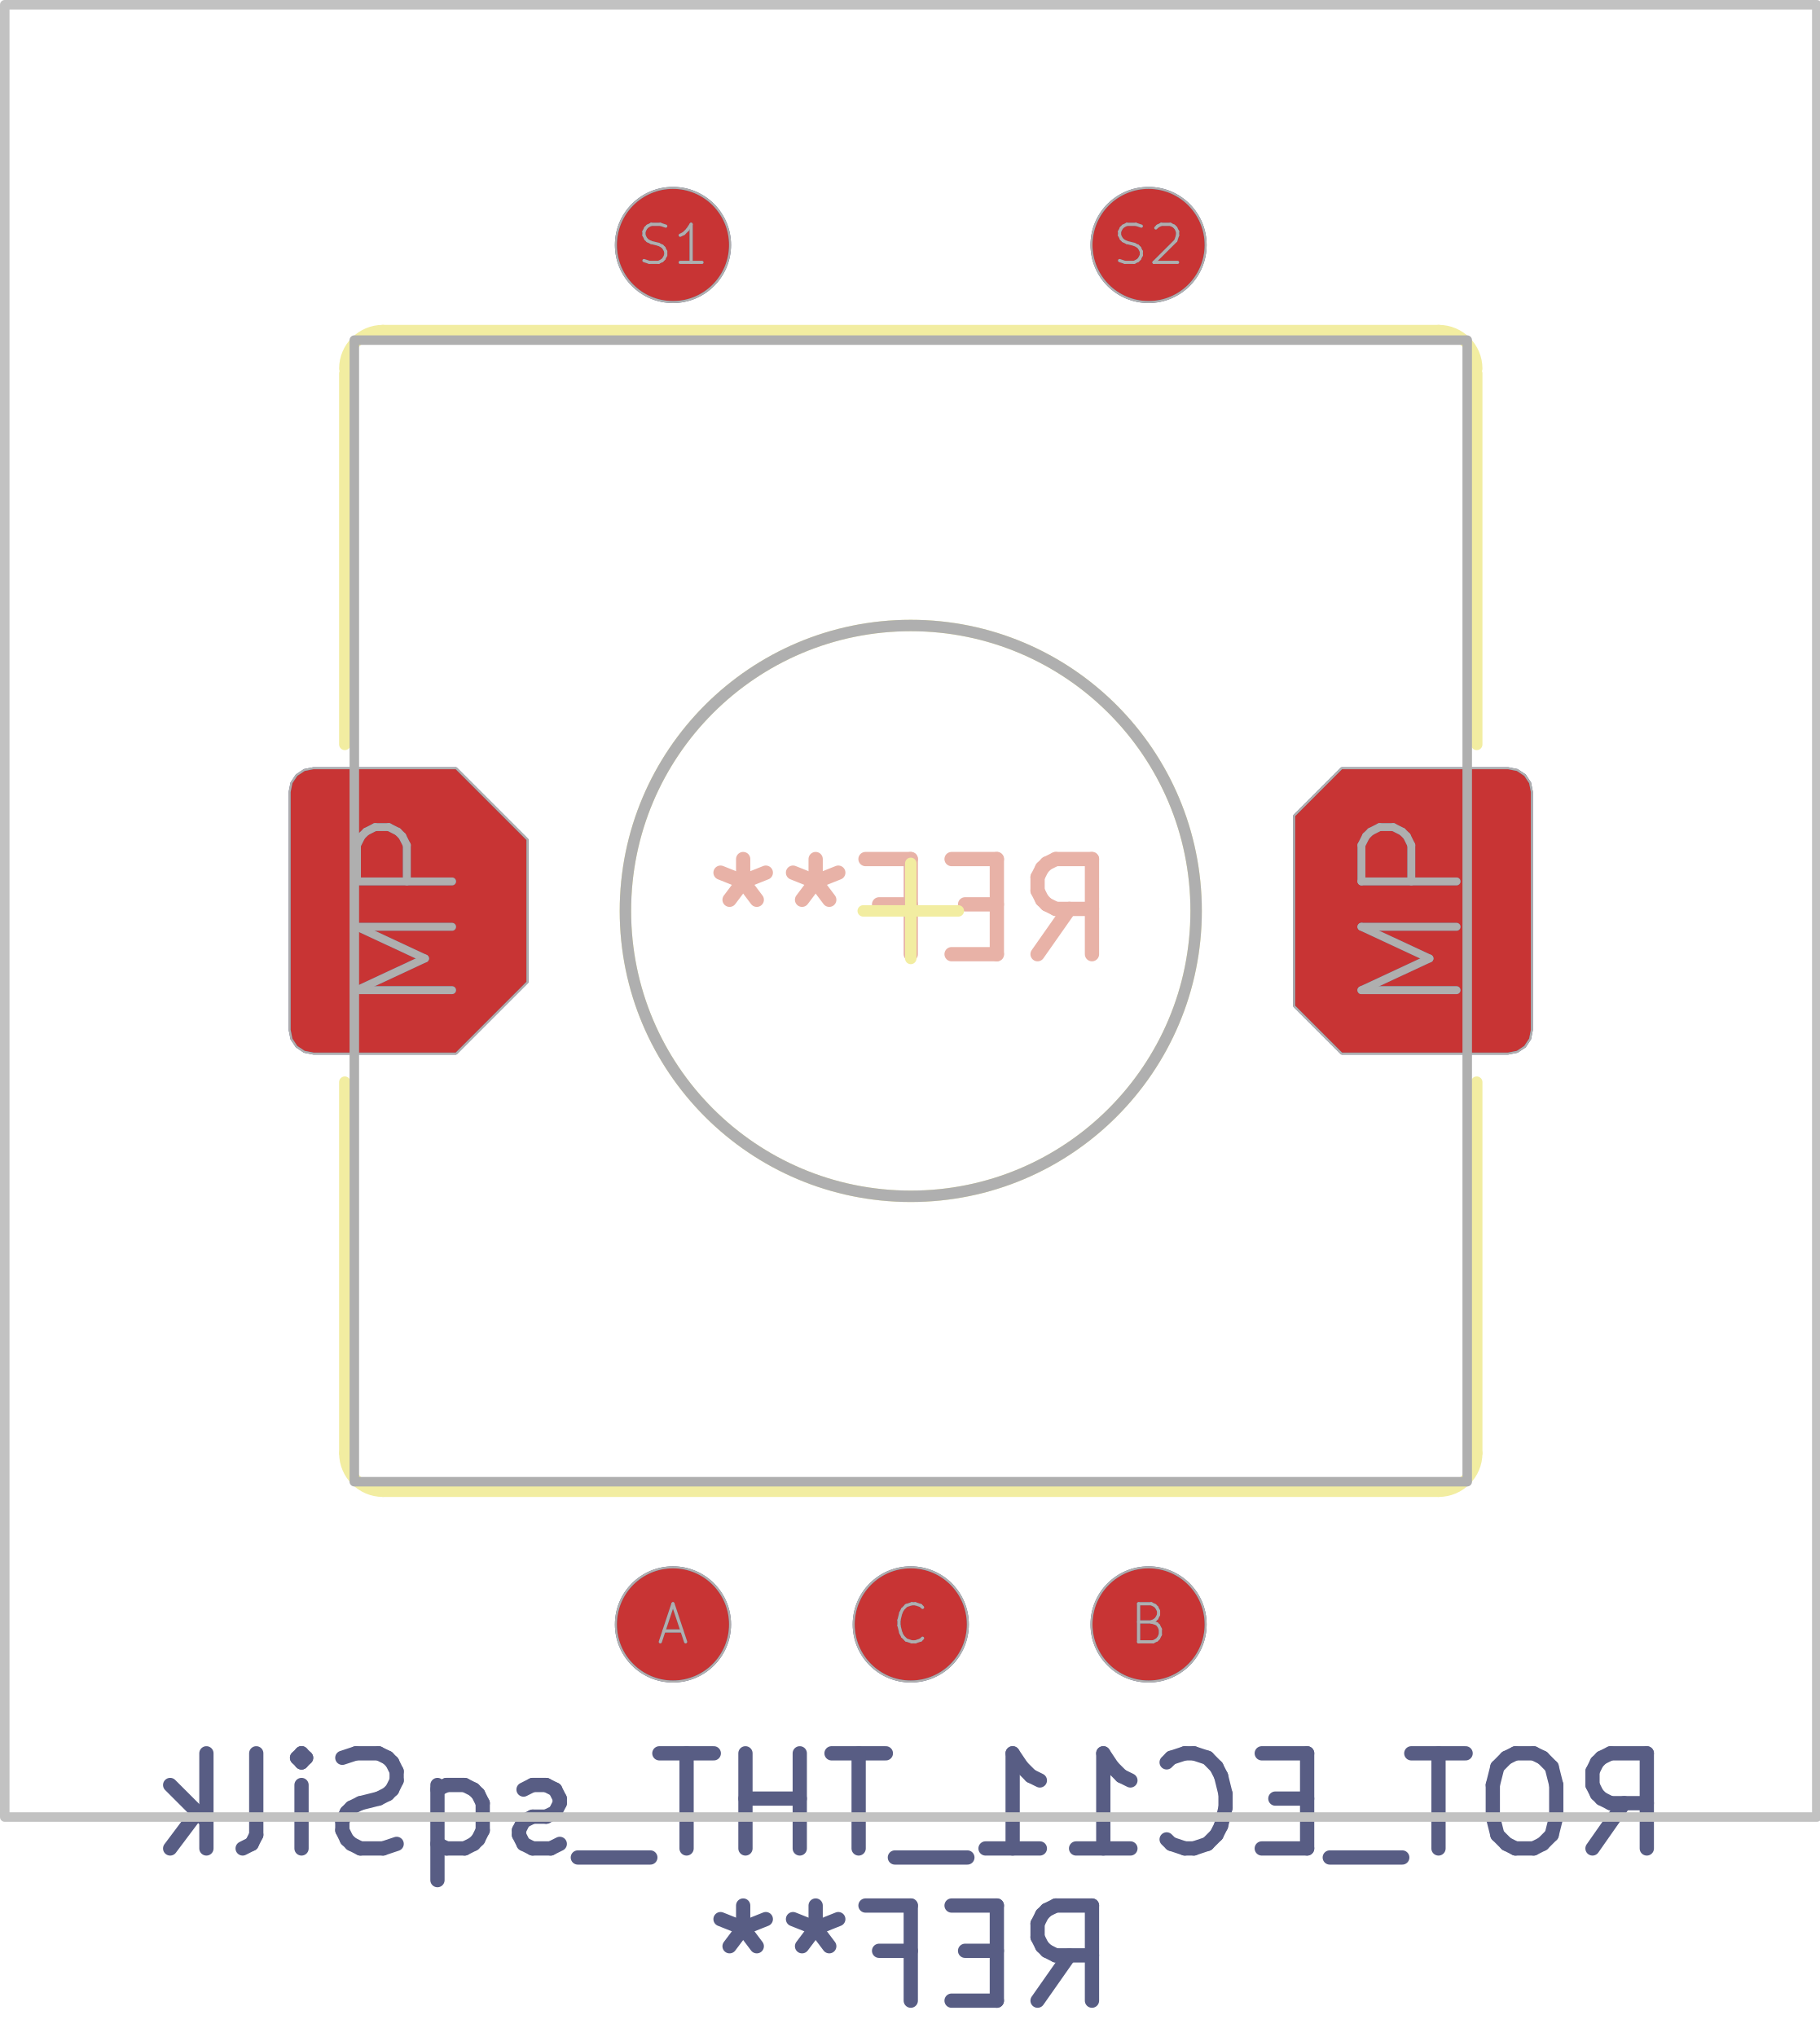
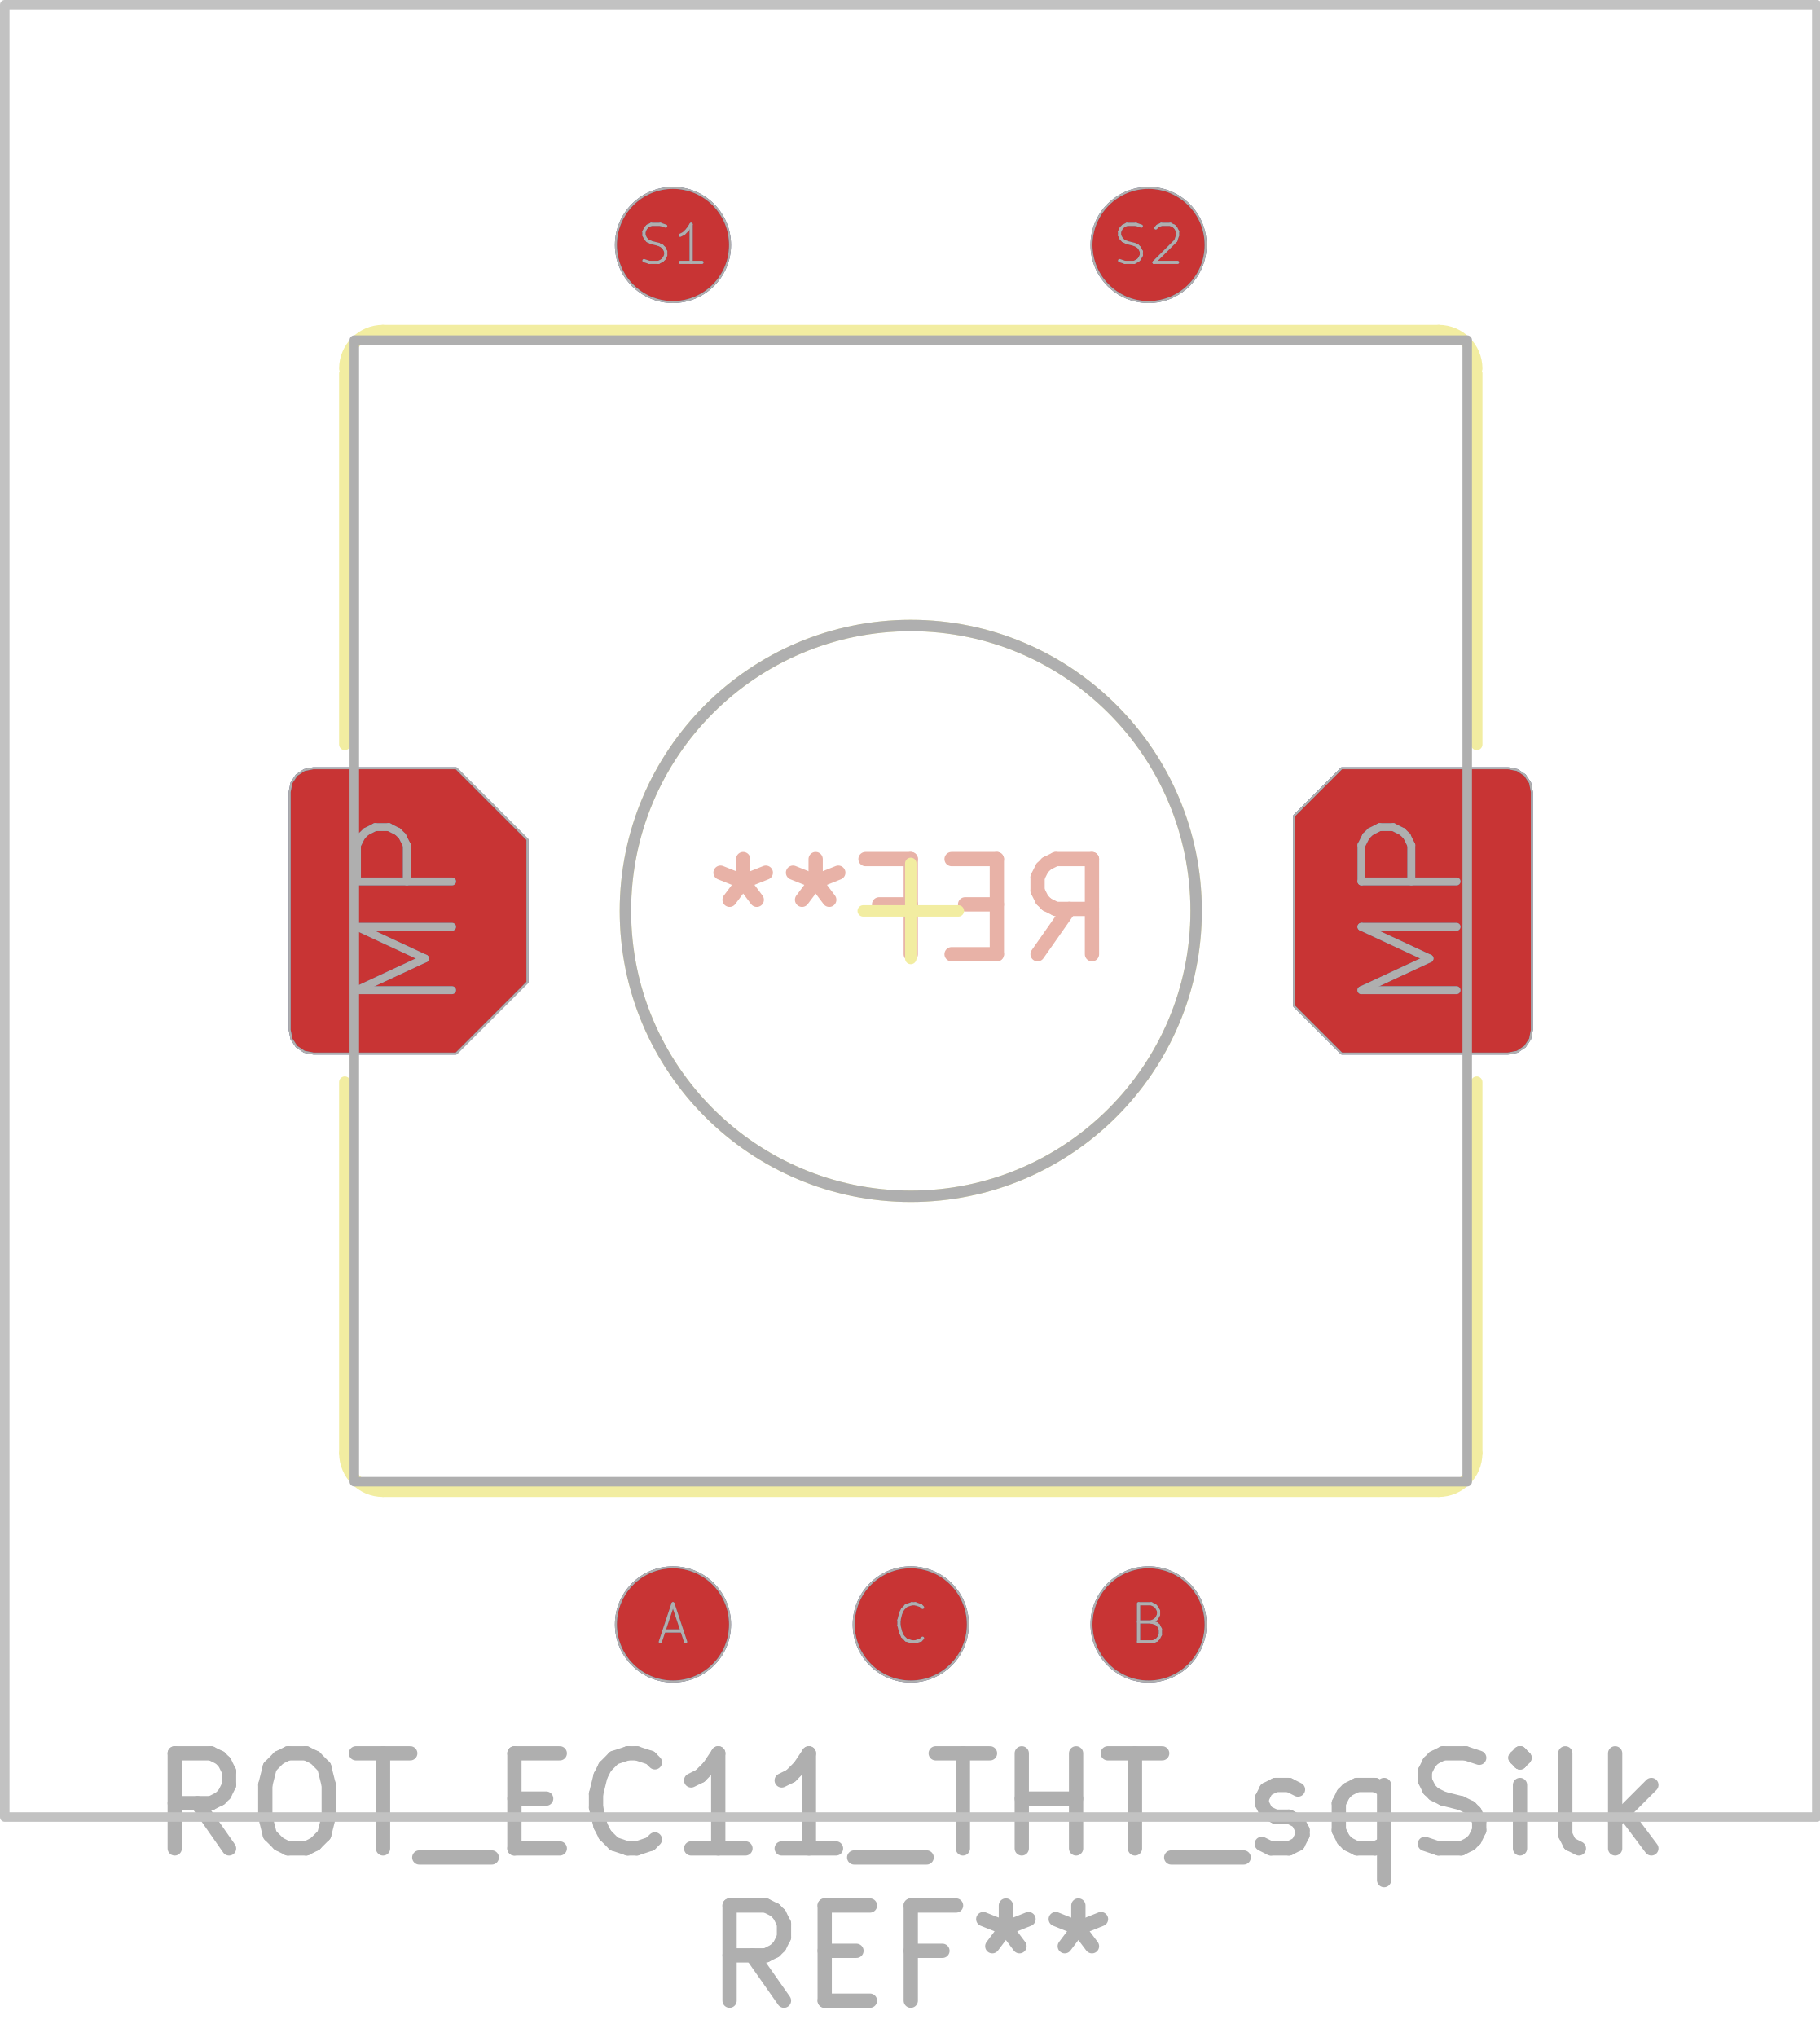
<svg xmlns="http://www.w3.org/2000/svg" version="1.1" width="19.126mm" height="21.412mm" viewBox="0 0 19.126 21.412">
  <g style="fill:#000000; fill-opacity:1;stroke:#000000; stroke-opacity:1; stroke-linecap:round; stroke-linejoin:round;" transform="translate(0 0) scale(1 1)">
</g>
  <g style="fill:none;  stroke:#E8B2A7; stroke-width:0.15; stroke-opacity:1;  stroke-linecap:round; stroke-linejoin:round;">
    <text x="9.575" y="10.075" transform="scale(-1 1) translate(-19.15 0)" textLength="4.536" font-size="1.333" lengthAdjust="spacingAndGlyphs" text-anchor="middle" opacity="0" stroke-opacity="0">REF**</text>
    <g class="stroked-text">
      <path d="M10.908 10.03 L11.242 9.554 " />
      <path d="M11.48 10.03 L11.48 9.03 " />
      <path d="M11.48 9.03 L11.099 9.03 " />
      <path d="M11.099 9.03 L11.004 9.077 " />
      <path d="M11.004 9.077 L10.956 9.125 " />
      <path d="M10.956 9.125 L10.908 9.22 " />
      <path d="M10.908 9.22 L10.908 9.363 " />
      <path d="M10.908 9.363 L10.956 9.458 " />
      <path d="M10.956 9.458 L11.004 9.506 " />
      <path d="M11.004 9.506 L11.099 9.554 " />
      <path d="M11.099 9.554 L11.48 9.554 " />
      <path d="M10.48 9.506 L10.146 9.506 " />
      <path d="M10.004 10.03 L10.48 10.03 " />
      <path d="M10.48 10.03 L10.48 9.03 " />
      <path d="M10.48 9.03 L10.004 9.03 " />
      <path d="M9.242 9.506 L9.575 9.506 " />
      <path d="M9.575 10.03 L9.575 9.03 " />
      <path d="M9.575 9.03 L9.099 9.03 " />
      <path d="M8.575 9.03 L8.575 9.268 " />
      <path d="M8.813 9.173 L8.575 9.268 " />
      <path d="M8.575 9.268 L8.337 9.173 " />
      <path d="M8.718 9.458 L8.575 9.268 " />
      <path d="M8.575 9.268 L8.432 9.458 " />
      <path d="M7.813 9.03 L7.813 9.268 " />
      <path d="M8.051 9.173 L7.813 9.268 " />
      <path d="M7.813 9.268 L7.575 9.173 " />
      <path d="M7.956 9.458 L7.813 9.268 " />
      <path d="M7.813 9.268 L7.67 9.458 " />
    </g>
  </g>
  <g style="fill:none;  stroke:#F2EDA1; stroke-width:0.12; stroke-opacity:1;  stroke-linecap:round; stroke-linejoin:round;">
    <path d="M3.625 7.825 L3.625 3.925 " />
    <path d="M3.625 15.275 L3.625 11.375 " />
    <path d="M4.025 3.475 L15.125 3.475 " />
    <path d="M9.575 10.075 L9.575 9.075 " />
    <path d="M10.075 9.575 L9.075 9.575 " />
    <path d="M15.125 15.675 L4.025 15.675 " />
    <path d="M15.525 7.825 L15.525 3.925 " />
    <path d="M15.525 15.275 L15.525 11.375 " />
    <path d="M4.025 3.475 A0.4 0.4 0.0 0 0 3.625 3.875" />
    <path d="M3.625 15.275 A0.4 0.4 0.0 0 0 4.025 15.675" />
    <path d="M15.525 3.875 A0.4 0.4 0.0 0 0 15.125 3.475" />
    <path d="M15.125 15.675 A0.4 0.4 0.0 0 0 15.525 15.275" />
    <circle cx="9.575" cy="9.575" r="3" />
  </g>
  <g style="fill:#4D7FC4; fill-opacity:1; stroke:none;">
    <circle cx="7.075" cy="17.075" r="0.6" />
  </g>
  <g style="fill:#4D7FC4; fill-opacity:1; stroke:none;">
    <circle cx="12.075" cy="17.075" r="0.6" />
  </g>
  <g style="fill:#4D7FC4; fill-opacity:1; stroke:none;">
    <circle cx="9.575" cy="17.075" r="0.6" />
    <path style="fill:#4D7FC4; fill-opacity:1; stroke:none;fill-rule:evenodd;" d="M 3.045,8.325 3.064,8.229 3.118,8.148 3.199,8.094 3.295,8.075 4.795,8.075 5.545,8.825 5.545,10.325 4.795,11.075 3.295,11.075 3.199,11.056 3.118,11.002 3.064,10.921 3.045,10.825 Z" />
    <path style="fill:#4D7FC4; fill-opacity:1; stroke:none;fill-rule:evenodd;" d="M 16.105,10.825 16.086,10.921 16.032,11.002 15.951,11.056 15.855,11.075 14.105,11.075 13.605,10.575 13.605,8.575 14.105,8.075 15.855,8.075 15.951,8.094 16.032,8.148 16.086,8.229 16.105,8.325 Z" />
  </g>
  <g style="fill:#4D7FC4; fill-opacity:1; stroke:none;">
    <circle cx="7.075" cy="2.575" r="0.6" />
  </g>
  <g style="fill:#4D7FC4; fill-opacity:1; stroke:none;">
    <circle cx="12.075" cy="2.575" r="0.6" />
  </g>
  <g style="fill:#C83434; fill-opacity:1; stroke:none;">
    <circle cx="7.075" cy="17.075" r="0.6" />
  </g>
  <g style="fill:#C83434; fill-opacity:1; stroke:none;">
    <circle cx="12.075" cy="17.075" r="0.6" />
  </g>
  <g style="fill:#C83434; fill-opacity:1; stroke:none;">
    <circle cx="9.575" cy="17.075" r="0.6" />
    <path style="fill:#C83434; fill-opacity:1; stroke:none;fill-rule:evenodd;" d="M 3.045,8.325 3.064,8.229 3.118,8.148 3.199,8.094 3.295,8.075 4.795,8.075 5.545,8.825 5.545,10.325 4.795,11.075 3.295,11.075 3.199,11.056 3.118,11.002 3.064,10.921 3.045,10.825 Z" />
    <path style="fill:#C83434; fill-opacity:1; stroke:none;fill-rule:evenodd;" d="M 16.105,10.825 16.086,10.921 16.032,11.002 15.951,11.056 15.855,11.075 14.105,11.075 13.605,10.575 13.605,8.575 14.105,8.075 15.855,8.075 15.951,8.094 16.032,8.148 16.086,8.229 16.105,8.325 Z" />
  </g>
  <g style="fill:#C83434; fill-opacity:1; stroke:none;">
    <circle cx="7.075" cy="2.575" r="0.6" />
  </g>
  <g style="fill:#C83434; fill-opacity:1; stroke:none;">
    <circle cx="12.075" cy="2.575" r="0.6" />
-   </g>
-   <g style="fill:none;  stroke:#585D84; stroke-width:0.15; stroke-opacity:1;  stroke-linecap:round; stroke-linejoin:round;">
-     <text x="9.575" y="19.475" transform="scale(-1 1) translate(-19.15 0)" textLength="16.202" font-size="1.333" lengthAdjust="spacingAndGlyphs" text-anchor="middle" opacity="0" stroke-opacity="0">ROT_EC11_THT_sqSilk</text>
-     <g class="stroked-text">
-       <path d="M16.742 19.43 L17.075 18.954 " />
-       <path d="M17.313 19.43 L17.313 18.43 " />
-       <path d="M17.313 18.43 L16.932 18.43 " />
-       <path d="M16.932 18.43 L16.837 18.477 " />
-       <path d="M16.837 18.477 L16.789 18.525 " />
-       <path d="M16.789 18.525 L16.742 18.62 " />
-       <path d="M16.742 18.62 L16.742 18.763 " />
-       <path d="M16.742 18.763 L16.789 18.858 " />
-       <path d="M16.789 18.858 L16.837 18.906 " />
-       <path d="M16.837 18.906 L16.932 18.954 " />
-       <path d="M16.932 18.954 L17.313 18.954 " />
-       <path d="M16.123 18.43 L15.932 18.43 " />
-       <path d="M15.932 18.43 L15.837 18.477 " />
-       <path d="M15.837 18.477 L15.742 18.573 " />
-       <path d="M15.742 18.573 L15.694 18.763 " />
-       <path d="M15.694 18.763 L15.694 19.096 " />
-       <path d="M15.694 19.096 L15.742 19.287 " />
-       <path d="M15.742 19.287 L15.837 19.382 " />
-       <path d="M15.837 19.382 L15.932 19.43 " />
-       <path d="M15.932 19.43 L16.123 19.43 " />
-       <path d="M16.123 19.43 L16.218 19.382 " />
-       <path d="M16.218 19.382 L16.313 19.287 " />
-       <path d="M16.313 19.287 L16.361 19.096 " />
-       <path d="M16.361 19.096 L16.361 18.763 " />
-       <path d="M16.361 18.763 L16.313 18.573 " />
-       <path d="M16.313 18.573 L16.218 18.477 " />
-       <path d="M16.218 18.477 L16.123 18.43 " />
-       <path d="M15.408 18.43 L14.837 18.43 " />
-       <path d="M15.123 19.43 L15.123 18.43 " />
-       <path d="M14.742 19.525 L13.98 19.525 " />
-       <path d="M13.742 18.906 L13.408 18.906 " />
-       <path d="M13.265 19.43 L13.742 19.43 " />
-       <path d="M13.742 19.43 L13.742 18.43 " />
-       <path d="M13.742 18.43 L13.265 18.43 " />
-       <path d="M12.265 19.335 L12.313 19.382 " />
-       <path d="M12.313 19.382 L12.456 19.43 " />
-       <path d="M12.456 19.43 L12.551 19.43 " />
-       <path d="M12.551 19.43 L12.694 19.382 " />
-       <path d="M12.694 19.382 L12.789 19.287 " />
-       <path d="M12.789 19.287 L12.837 19.192 " />
-       <path d="M12.837 19.192 L12.884 19.001 " />
-       <path d="M12.884 19.001 L12.884 18.858 " />
-       <path d="M12.884 18.858 L12.837 18.668 " />
-       <path d="M12.837 18.668 L12.789 18.573 " />
-       <path d="M12.789 18.573 L12.694 18.477 " />
-       <path d="M12.694 18.477 L12.551 18.43 " />
-       <path d="M12.551 18.43 L12.456 18.43 " />
-       <path d="M12.456 18.43 L12.313 18.477 " />
-       <path d="M12.313 18.477 L12.265 18.525 " />
-       <path d="M11.313 19.43 L11.884 19.43 " />
-       <path d="M11.599 19.43 L11.599 18.43 " />
-       <path d="M11.599 18.43 L11.694 18.573 " />
-       <path d="M11.694 18.573 L11.789 18.668 " />
-       <path d="M11.789 18.668 L11.884 18.715 " />
-       <path d="M10.361 19.43 L10.932 19.43 " />
-       <path d="M10.646 19.43 L10.646 18.43 " />
-       <path d="M10.646 18.43 L10.742 18.573 " />
-       <path d="M10.742 18.573 L10.837 18.668 " />
-       <path d="M10.837 18.668 L10.932 18.715 " />
-       <path d="M10.17 19.525 L9.408 19.525 " />
-       <path d="M9.313 18.43 L8.742 18.43 " />
-       <path d="M9.027 19.43 L9.027 18.43 " />
-       <path d="M8.408 19.43 L8.408 18.43 " />
-       <path d="M8.408 18.906 L7.837 18.906 " />
-       <path d="M7.837 19.43 L7.837 18.43 " />
-       <path d="M7.504 18.43 L6.932 18.43 " />
-       <path d="M7.218 19.43 L7.218 18.43 " />
-       <path d="M6.837 19.525 L6.075 19.525 " />
-       <path d="M5.885 19.382 L5.789 19.43 " />
-       <path d="M5.789 19.43 L5.599 19.43 " />
-       <path d="M5.599 19.43 L5.504 19.382 " />
-       <path d="M5.504 19.382 L5.456 19.287 " />
-       <path d="M5.456 19.287 L5.456 19.239 " />
-       <path d="M5.456 19.239 L5.504 19.144 " />
-       <path d="M5.504 19.144 L5.599 19.096 " />
-       <path d="M5.599 19.096 L5.742 19.096 " />
-       <path d="M5.742 19.096 L5.837 19.049 " />
-       <path d="M5.837 19.049 L5.885 18.954 " />
-       <path d="M5.885 18.954 L5.885 18.906 " />
-       <path d="M5.885 18.906 L5.837 18.811 " />
-       <path d="M5.837 18.811 L5.742 18.763 " />
-       <path d="M5.742 18.763 L5.599 18.763 " />
-       <path d="M5.599 18.763 L5.504 18.811 " />
-       <path d="M4.599 18.763 L4.599 19.763 " />
-       <path d="M4.599 19.382 L4.694 19.43 " />
-       <path d="M4.694 19.43 L4.885 19.43 " />
-       <path d="M4.885 19.43 L4.98 19.382 " />
-       <path d="M4.98 19.382 L5.027 19.335 " />
-       <path d="M5.027 19.335 L5.075 19.239 " />
-       <path d="M5.075 19.239 L5.075 18.954 " />
-       <path d="M5.075 18.954 L5.027 18.858 " />
-       <path d="M5.027 18.858 L4.98 18.811 " />
-       <path d="M4.98 18.811 L4.885 18.763 " />
-       <path d="M4.885 18.763 L4.694 18.763 " />
-       <path d="M4.694 18.763 L4.599 18.811 " />
-       <path d="M4.17 19.382 L4.027 19.43 " />
-       <path d="M4.027 19.43 L3.789 19.43 " />
-       <path d="M3.789 19.43 L3.694 19.382 " />
-       <path d="M3.694 19.382 L3.646 19.335 " />
-       <path d="M3.646 19.335 L3.599 19.239 " />
-       <path d="M3.599 19.239 L3.599 19.144 " />
-       <path d="M3.599 19.144 L3.646 19.049 " />
-       <path d="M3.646 19.049 L3.694 19.001 " />
-       <path d="M3.694 19.001 L3.789 18.954 " />
-       <path d="M3.789 18.954 L3.98 18.906 " />
-       <path d="M3.98 18.906 L4.075 18.858 " />
-       <path d="M4.075 18.858 L4.123 18.811 " />
-       <path d="M4.123 18.811 L4.17 18.715 " />
-       <path d="M4.17 18.715 L4.17 18.62 " />
-       <path d="M4.17 18.62 L4.123 18.525 " />
-       <path d="M4.123 18.525 L4.075 18.477 " />
-       <path d="M4.075 18.477 L3.98 18.43 " />
-       <path d="M3.98 18.43 L3.742 18.43 " />
-       <path d="M3.742 18.43 L3.599 18.477 " />
-       <path d="M3.17 19.43 L3.17 18.763 " />
-       <path d="M3.17 18.43 L3.218 18.477 " />
-       <path d="M3.218 18.477 L3.17 18.525 " />
-       <path d="M3.17 18.525 L3.123 18.477 " />
-       <path d="M3.123 18.477 L3.17 18.43 " />
-       <path d="M3.17 18.43 L3.17 18.525 " />
-       <path d="M2.551 19.43 L2.646 19.382 " />
-       <path d="M2.646 19.382 L2.694 19.287 " />
-       <path d="M2.694 19.287 L2.694 18.43 " />
-       <path d="M2.17 19.43 L2.17 18.43 " />
-       <path d="M2.075 19.049 L1.789 19.43 " />
-       <path d="M1.789 18.763 L2.17 19.144 " />
-     </g>
-     <text x="9.575" y="21.075" transform="scale(-1 1) translate(-19.15 0)" textLength="4.536" font-size="1.333" lengthAdjust="spacingAndGlyphs" text-anchor="middle" opacity="0" stroke-opacity="0">REF**</text>
-     <g class="stroked-text">
-       <path d="M10.908 21.03 L11.242 20.554 " />
-       <path d="M11.48 21.03 L11.48 20.03 " />
-       <path d="M11.48 20.03 L11.099 20.03 " />
-       <path d="M11.099 20.03 L11.004 20.077 " />
-       <path d="M11.004 20.077 L10.956 20.125 " />
-       <path d="M10.956 20.125 L10.908 20.22 " />
-       <path d="M10.908 20.22 L10.908 20.363 " />
-       <path d="M10.908 20.363 L10.956 20.458 " />
-       <path d="M10.956 20.458 L11.004 20.506 " />
-       <path d="M11.004 20.506 L11.099 20.554 " />
-       <path d="M11.099 20.554 L11.48 20.554 " />
-       <path d="M10.48 20.506 L10.146 20.506 " />
-       <path d="M10.004 21.03 L10.48 21.03 " />
-       <path d="M10.48 21.03 L10.48 20.03 " />
-       <path d="M10.48 20.03 L10.004 20.03 " />
-       <path d="M9.242 20.506 L9.575 20.506 " />
-       <path d="M9.575 21.03 L9.575 20.03 " />
-       <path d="M9.575 20.03 L9.099 20.03 " />
-       <path d="M8.575 20.03 L8.575 20.268 " />
-       <path d="M8.813 20.173 L8.575 20.268 " />
-       <path d="M8.575 20.268 L8.337 20.173 " />
-       <path d="M8.718 20.458 L8.575 20.268 " />
-       <path d="M8.575 20.268 L8.432 20.458 " />
-       <path d="M7.813 20.03 L7.813 20.268 " />
-       <path d="M8.051 20.173 L7.813 20.268 " />
-       <path d="M7.813 20.268 L7.575 20.173 " />
-       <path d="M7.956 20.458 L7.813 20.268 " />
-       <path d="M7.813 20.268 L7.67 20.458 " />
-     </g>
  </g>
  <g style="fill:none;  stroke:#585D84; stroke-width:0.033; stroke-opacity:1;  stroke-linecap:round; stroke-linejoin:round;">
    <text x="7.075" y="17.275" textLength="0.363" font-size="0.533" lengthAdjust="spacingAndGlyphs" text-anchor="middle" opacity="0" stroke-opacity="0">A</text>
    <g class="stroked-text">
      <path d="M6.98 17.144 L7.17 17.144 " />
      <path d="M6.942 17.258 L7.075 16.858 " />
      <path d="M7.075 16.858 L7.208 17.258 " />
    </g>
  </g>
  <g style="fill:none;  stroke:#585D84; stroke-width:0.021; stroke-opacity:1;  stroke-linecap:round; stroke-linejoin:round;">
    <circle cx="7.075" cy="17.075" r="0.6" />
  </g>
  <g style="fill:none;  stroke:#585D84; stroke-width:0.033; stroke-opacity:1;  stroke-linecap:round; stroke-linejoin:round;">
    <text x="12.075" y="17.275" textLength="0.42" font-size="0.533" lengthAdjust="spacingAndGlyphs" text-anchor="middle" opacity="0" stroke-opacity="0">B</text>
    <g class="stroked-text">
      <path d="M12.104 17.049 L12.161 17.068 " />
      <path d="M12.161 17.068 L12.18 17.087 " />
      <path d="M12.18 17.087 L12.199 17.125 " />
      <path d="M12.199 17.125 L12.199 17.182 " />
      <path d="M12.199 17.182 L12.18 17.22 " />
      <path d="M12.18 17.22 L12.161 17.239 " />
      <path d="M12.161 17.239 L12.123 17.258 " />
      <path d="M12.123 17.258 L11.97 17.258 " />
      <path d="M11.97 17.258 L11.97 16.858 " />
      <path d="M11.97 16.858 L12.104 16.858 " />
      <path d="M12.104 16.858 L12.142 16.877 " />
      <path d="M12.142 16.877 L12.161 16.896 " />
      <path d="M12.161 16.896 L12.18 16.934 " />
      <path d="M12.18 16.934 L12.18 16.973 " />
      <path d="M12.18 16.973 L12.161 17.011 " />
      <path d="M12.161 17.011 L12.142 17.03 " />
      <path d="M12.142 17.03 L12.104 17.049 " />
      <path d="M12.104 17.049 L11.97 17.049 " />
    </g>
  </g>
  <g style="fill:none;  stroke:#585D84; stroke-width:0.021; stroke-opacity:1;  stroke-linecap:round; stroke-linejoin:round;">
    <circle cx="12.075" cy="17.075" r="0.6" />
  </g>
  <g style="fill:none;  stroke:#585D84; stroke-width:0.033; stroke-opacity:1;  stroke-linecap:round; stroke-linejoin:round;">
    <text x="9.575" y="17.275" textLength="0.42" font-size="0.533" lengthAdjust="spacingAndGlyphs" text-anchor="middle" opacity="0" stroke-opacity="0">C</text>
    <g class="stroked-text">
      <path d="M9.699 17.22 L9.68 17.239 " />
      <path d="M9.68 17.239 L9.623 17.258 " />
      <path d="M9.623 17.258 L9.585 17.258 " />
      <path d="M9.585 17.258 L9.527 17.239 " />
      <path d="M9.527 17.239 L9.489 17.201 " />
      <path d="M9.489 17.201 L9.47 17.163 " />
      <path d="M9.47 17.163 L9.451 17.087 " />
      <path d="M9.451 17.087 L9.451 17.03 " />
      <path d="M9.451 17.03 L9.47 16.954 " />
      <path d="M9.47 16.954 L9.489 16.916 " />
      <path d="M9.489 16.916 L9.527 16.877 " />
      <path d="M9.527 16.877 L9.585 16.858 " />
      <path d="M9.585 16.858 L9.623 16.858 " />
      <path d="M9.623 16.858 L9.68 16.877 " />
      <path d="M9.68 16.877 L9.699 16.896 " />
    </g>
  </g>
  <g style="fill:none;  stroke:#585D84; stroke-width:0.021; stroke-opacity:1;  stroke-linecap:round; stroke-linejoin:round;">
    <circle cx="9.575" cy="17.075" r="0.6" />
  </g>
  <g style="fill:none;  stroke:#585D84; stroke-width:0.083; stroke-opacity:1;  stroke-linecap:round; stroke-linejoin:round;">
    <g transform="rotate(-90 4.295 9.575)">
      <text x="4.295" y="10.075" textLength="2.193" font-size="1.333" lengthAdjust="spacingAndGlyphs" text-anchor="middle" opacity="0" stroke-opacity="0">MP</text>
    </g>
    <g class="stroked-text">
      <path d="M4.753 10.408 L3.753 10.408 " />
      <path d="M3.753 10.408 L4.468 10.075 " />
      <path d="M4.468 10.075 L3.753 9.742 " />
      <path d="M3.753 9.742 L4.753 9.742 " />
      <path d="M4.753 9.265 L3.753 9.265 " />
      <path d="M3.753 9.265 L3.753 8.884 " />
      <path d="M3.753 8.884 L3.801 8.789 " />
      <path d="M3.801 8.789 L3.849 8.742 " />
      <path d="M3.849 8.742 L3.944 8.694 " />
      <path d="M3.944 8.694 L4.087 8.694 " />
      <path d="M4.087 8.694 L4.182 8.742 " />
      <path d="M4.182 8.742 L4.229 8.789 " />
      <path d="M4.229 8.789 L4.277 8.884 " />
      <path d="M4.277 8.884 L4.277 9.265 " />
    </g>
    <path style="fill:none;  stroke:#585D84; stroke-width:0.021; stroke-opacity:1;  stroke-linecap:round; stroke-linejoin:round;fill:none" d="M 3.045,8.325 3.064,8.229 3.118,8.148 3.199,8.094 3.295,8.075 4.795,8.075 5.545,8.825 5.545,10.325 4.795,11.075 3.295,11.075 3.199,11.056 3.118,11.002 3.064,10.921 3.045,10.825 Z" />
  </g>
  <g style="fill:none;  stroke:#585D84; stroke-width:0.083; stroke-opacity:1;  stroke-linecap:round; stroke-linejoin:round;">
    <g transform="rotate(-90 14.855 9.575)">
      <text x="14.855" y="10.075" textLength="2.193" font-size="1.333" lengthAdjust="spacingAndGlyphs" text-anchor="middle" opacity="0" stroke-opacity="0">MP</text>
    </g>
    <g class="stroked-text">
      <path d="M15.313 10.408 L14.313 10.408 " />
      <path d="M14.313 10.408 L15.028 10.075 " />
      <path d="M15.028 10.075 L14.313 9.742 " />
      <path d="M14.313 9.742 L15.313 9.742 " />
      <path d="M15.313 9.265 L14.313 9.265 " />
      <path d="M14.313 9.265 L14.313 8.884 " />
      <path d="M14.313 8.884 L14.361 8.789 " />
      <path d="M14.361 8.789 L14.409 8.742 " />
      <path d="M14.409 8.742 L14.504 8.694 " />
      <path d="M14.504 8.694 L14.647 8.694 " />
      <path d="M14.647 8.694 L14.742 8.742 " />
      <path d="M14.742 8.742 L14.79 8.789 " />
      <path d="M14.79 8.789 L14.837 8.884 " />
      <path d="M14.837 8.884 L14.837 9.265 " />
    </g>
    <path style="fill:none;  stroke:#585D84; stroke-width:0.021; stroke-opacity:1;  stroke-linecap:round; stroke-linejoin:round;fill:none" d="M 16.105,10.825 16.086,10.921 16.032,11.002 15.951,11.056 15.855,11.075 14.105,11.075 13.605,10.575 13.605,8.575 14.105,8.075 15.855,8.075 15.951,8.094 16.032,8.148 16.086,8.229 16.105,8.325 Z" />
  </g>
  <g style="fill:none;  stroke:#585D84; stroke-width:0.033; stroke-opacity:1;  stroke-linecap:round; stroke-linejoin:round;">
    <text x="7.075" y="2.775" textLength="0.782" font-size="0.533" lengthAdjust="spacingAndGlyphs" text-anchor="middle" opacity="0" stroke-opacity="0">S1</text>
    <g class="stroked-text">
      <path d="M6.77 2.739 L6.827 2.758 " />
      <path d="M6.827 2.758 L6.923 2.758 " />
      <path d="M6.923 2.758 L6.961 2.739 " />
      <path d="M6.961 2.739 L6.98 2.72 " />
      <path d="M6.98 2.72 L6.999 2.682 " />
      <path d="M6.999 2.682 L6.999 2.644 " />
      <path d="M6.999 2.644 L6.98 2.606 " />
      <path d="M6.98 2.606 L6.961 2.587 " />
      <path d="M6.961 2.587 L6.923 2.568 " />
      <path d="M6.923 2.568 L6.846 2.549 " />
      <path d="M6.846 2.549 L6.808 2.53 " />
      <path d="M6.808 2.53 L6.789 2.511 " />
      <path d="M6.789 2.511 L6.77 2.473 " />
      <path d="M6.77 2.473 L6.77 2.434 " />
      <path d="M6.77 2.434 L6.789 2.396 " />
      <path d="M6.789 2.396 L6.808 2.377 " />
      <path d="M6.808 2.377 L6.846 2.358 " />
      <path d="M6.846 2.358 L6.942 2.358 " />
      <path d="M6.942 2.358 L6.999 2.377 " />
      <path d="M7.38 2.758 L7.151 2.758 " />
      <path d="M7.266 2.758 L7.266 2.358 " />
      <path d="M7.266 2.358 L7.227 2.416 " />
      <path d="M7.227 2.416 L7.189 2.454 " />
      <path d="M7.189 2.454 L7.151 2.473 " />
    </g>
  </g>
  <g style="fill:none;  stroke:#585D84; stroke-width:0.021; stroke-opacity:1;  stroke-linecap:round; stroke-linejoin:round;">
    <circle cx="7.075" cy="2.575" r="0.6" />
  </g>
  <g style="fill:none;  stroke:#585D84; stroke-width:0.033; stroke-opacity:1;  stroke-linecap:round; stroke-linejoin:round;">
    <text x="12.075" y="2.775" textLength="0.782" font-size="0.533" lengthAdjust="spacingAndGlyphs" text-anchor="middle" opacity="0" stroke-opacity="0">S2</text>
    <g class="stroked-text">
      <path d="M11.77 2.739 L11.827 2.758 " />
      <path d="M11.827 2.758 L11.923 2.758 " />
      <path d="M11.923 2.758 L11.961 2.739 " />
      <path d="M11.961 2.739 L11.98 2.72 " />
      <path d="M11.98 2.72 L11.999 2.682 " />
      <path d="M11.999 2.682 L11.999 2.644 " />
      <path d="M11.999 2.644 L11.98 2.606 " />
      <path d="M11.98 2.606 L11.961 2.587 " />
      <path d="M11.961 2.587 L11.923 2.568 " />
      <path d="M11.923 2.568 L11.846 2.549 " />
      <path d="M11.846 2.549 L11.808 2.53 " />
      <path d="M11.808 2.53 L11.789 2.511 " />
      <path d="M11.789 2.511 L11.77 2.473 " />
      <path d="M11.77 2.473 L11.77 2.434 " />
      <path d="M11.77 2.434 L11.789 2.396 " />
      <path d="M11.789 2.396 L11.808 2.377 " />
      <path d="M11.808 2.377 L11.846 2.358 " />
      <path d="M11.846 2.358 L11.942 2.358 " />
      <path d="M11.942 2.358 L11.999 2.377 " />
      <path d="M12.151 2.396 L12.17 2.377 " />
      <path d="M12.17 2.377 L12.208 2.358 " />
      <path d="M12.208 2.358 L12.304 2.358 " />
      <path d="M12.304 2.358 L12.342 2.377 " />
      <path d="M12.342 2.377 L12.361 2.396 " />
      <path d="M12.361 2.396 L12.38 2.434 " />
      <path d="M12.38 2.434 L12.38 2.473 " />
      <path d="M12.38 2.473 L12.361 2.53 " />
      <path d="M12.361 2.53 L12.132 2.758 " />
      <path d="M12.132 2.758 L12.38 2.758 " />
    </g>
  </g>
  <g style="fill:none;  stroke:#585D84; stroke-width:0.021; stroke-opacity:1;  stroke-linecap:round; stroke-linejoin:round;">
    <circle cx="12.075" cy="2.575" r="0.6" />
+   </g>
+   <g style="fill:none;  stroke:#AFAFAF; stroke-width:0.15; stroke-opacity:1;  stroke-linecap:round; stroke-linejoin:round;">
+     <text x="9.575" y="19.475" textLength="16.202" font-size="1.333" lengthAdjust="spacingAndGlyphs" text-anchor="middle" opacity="0" stroke-opacity="0">ROT_EC11_THT_sqSilk</text>
+     <g class="stroked-text">
+       <path d="M2.408 19.43 L2.075 18.954 " />
+       <path d="M1.837 19.43 L1.837 18.43 " />
+       <path d="M1.837 18.43 L2.218 18.43 " />
+       <path d="M2.218 18.43 L2.313 18.477 " />
+       <path d="M2.313 18.477 L2.361 18.525 " />
+       <path d="M2.361 18.525 L2.408 18.62 " />
+       <path d="M2.408 18.62 L2.408 18.763 " />
+       <path d="M2.408 18.763 L2.361 18.858 " />
+       <path d="M2.361 18.858 L2.313 18.906 " />
+       <path d="M2.313 18.906 L2.218 18.954 " />
+       <path d="M2.218 18.954 L1.837 18.954 " />
+       <path d="M3.027 18.43 L3.218 18.43 " />
+       <path d="M3.218 18.43 L3.313 18.477 " />
+       <path d="M3.313 18.477 L3.408 18.573 " />
+       <path d="M3.408 18.573 L3.456 18.763 " />
+       <path d="M3.456 18.763 L3.456 19.096 " />
+       <path d="M3.456 19.096 L3.408 19.287 " />
+       <path d="M3.408 19.287 L3.313 19.382 " />
+       <path d="M3.313 19.382 L3.218 19.43 " />
+       <path d="M3.218 19.43 L3.027 19.43 " />
+       <path d="M3.027 19.43 L2.932 19.382 " />
+       <path d="M2.932 19.382 L2.837 19.287 " />
+       <path d="M2.837 19.287 L2.789 19.096 " />
+       <path d="M2.789 19.096 L2.789 18.763 " />
+       <path d="M2.789 18.763 L2.837 18.573 " />
+       <path d="M2.837 18.573 L2.932 18.477 " />
+       <path d="M2.932 18.477 L3.027 18.43 " />
+       <path d="M3.742 18.43 L4.313 18.43 " />
+       <path d="M4.027 19.43 L4.027 18.43 " />
+       <path d="M4.408 19.525 L5.17 19.525 " />
+       <path d="M5.408 18.906 L5.742 18.906 " />
+       <path d="M5.885 19.43 L5.408 19.43 " />
+       <path d="M5.408 19.43 L5.408 18.43 " />
+       <path d="M5.408 18.43 L5.885 18.43 " />
+       <path d="M6.885 19.335 L6.837 19.382 " />
+       <path d="M6.837 19.382 L6.694 19.43 " />
+       <path d="M6.694 19.43 L6.599 19.43 " />
+       <path d="M6.599 19.43 L6.456 19.382 " />
+       <path d="M6.456 19.382 L6.361 19.287 " />
+       <path d="M6.361 19.287 L6.313 19.192 " />
+       <path d="M6.313 19.192 L6.266 19.001 " />
+       <path d="M6.266 19.001 L6.266 18.858 " />
+       <path d="M6.266 18.858 L6.313 18.668 " />
+       <path d="M6.313 18.668 L6.361 18.573 " />
+       <path d="M6.361 18.573 L6.456 18.477 " />
+       <path d="M6.456 18.477 L6.599 18.43 " />
+       <path d="M6.599 18.43 L6.694 18.43 " />
+       <path d="M6.694 18.43 L6.837 18.477 " />
+       <path d="M6.837 18.477 L6.885 18.525 " />
+       <path d="M7.837 19.43 L7.266 19.43 " />
+       <path d="M7.551 19.43 L7.551 18.43 " />
+       <path d="M7.551 18.43 L7.456 18.573 " />
+       <path d="M7.456 18.573 L7.361 18.668 " />
+       <path d="M7.361 18.668 L7.266 18.715 " />
+       <path d="M8.789 19.43 L8.218 19.43 " />
+       <path d="M8.504 19.43 L8.504 18.43 " />
+       <path d="M8.504 18.43 L8.408 18.573 " />
+       <path d="M8.408 18.573 L8.313 18.668 " />
+       <path d="M8.313 18.668 L8.218 18.715 " />
+       <path d="M8.98 19.525 L9.742 19.525 " />
+       <path d="M9.837 18.43 L10.408 18.43 " />
+       <path d="M10.123 19.43 L10.123 18.43 " />
+       <path d="M10.742 19.43 L10.742 18.43 " />
+       <path d="M10.742 18.906 L11.313 18.906 " />
+       <path d="M11.313 19.43 L11.313 18.43 " />
+       <path d="M11.646 18.43 L12.218 18.43 " />
+       <path d="M11.932 19.43 L11.932 18.43 " />
+       <path d="M12.313 19.525 L13.075 19.525 " />
+       <path d="M13.265 19.382 L13.361 19.43 " />
+       <path d="M13.361 19.43 L13.551 19.43 " />
+       <path d="M13.551 19.43 L13.646 19.382 " />
+       <path d="M13.646 19.382 L13.694 19.287 " />
+       <path d="M13.694 19.287 L13.694 19.239 " />
+       <path d="M13.694 19.239 L13.646 19.144 " />
+       <path d="M13.646 19.144 L13.551 19.096 " />
+       <path d="M13.551 19.096 L13.408 19.096 " />
+       <path d="M13.408 19.096 L13.313 19.049 " />
+       <path d="M13.313 19.049 L13.265 18.954 " />
+       <path d="M13.265 18.954 L13.265 18.906 " />
+       <path d="M13.265 18.906 L13.313 18.811 " />
+       <path d="M13.313 18.811 L13.408 18.763 " />
+       <path d="M13.408 18.763 L13.551 18.763 " />
+       <path d="M13.551 18.763 L13.646 18.811 " />
+       <path d="M14.551 18.763 L14.551 19.763 " />
+       <path d="M14.551 19.382 L14.456 19.43 " />
+       <path d="M14.456 19.43 L14.265 19.43 " />
+       <path d="M14.265 19.43 L14.17 19.382 " />
+       <path d="M14.17 19.382 L14.123 19.335 " />
+       <path d="M14.123 19.335 L14.075 19.239 " />
+       <path d="M14.075 19.239 L14.075 18.954 " />
+       <path d="M14.075 18.954 L14.123 18.858 " />
+       <path d="M14.123 18.858 L14.17 18.811 " />
+       <path d="M14.17 18.811 L14.265 18.763 " />
+       <path d="M14.265 18.763 L14.456 18.763 " />
+       <path d="M14.456 18.763 L14.551 18.811 " />
+       <path d="M14.98 19.382 L15.123 19.43 " />
+       <path d="M15.123 19.43 L15.361 19.43 " />
+       <path d="M15.361 19.43 L15.456 19.382 " />
+       <path d="M15.456 19.382 L15.504 19.335 " />
+       <path d="M15.504 19.335 L15.551 19.239 " />
+       <path d="M15.551 19.239 L15.551 19.144 " />
+       <path d="M15.551 19.144 L15.504 19.049 " />
+       <path d="M15.504 19.049 L15.456 19.001 " />
+       <path d="M15.456 19.001 L15.361 18.954 " />
+       <path d="M15.361 18.954 L15.17 18.906 " />
+       <path d="M15.17 18.906 L15.075 18.858 " />
+       <path d="M15.075 18.858 L15.027 18.811 " />
+       <path d="M15.027 18.811 L14.98 18.715 " />
+       <path d="M14.98 18.715 L14.98 18.62 " />
+       <path d="M14.98 18.62 L15.027 18.525 " />
+       <path d="M15.027 18.525 L15.075 18.477 " />
+       <path d="M15.075 18.477 L15.17 18.43 " />
+       <path d="M15.17 18.43 L15.408 18.43 " />
+       <path d="M15.408 18.43 L15.551 18.477 " />
+       <path d="M15.98 19.43 L15.98 18.763 " />
+       <path d="M15.98 18.43 L15.932 18.477 " />
+       <path d="M15.932 18.477 L15.98 18.525 " />
+       <path d="M15.98 18.525 L16.027 18.477 " />
+       <path d="M16.027 18.477 L15.98 18.43 " />
+       <path d="M15.98 18.43 L15.98 18.525 " />
+       <path d="M16.599 19.43 L16.504 19.382 " />
+       <path d="M16.504 19.382 L16.456 19.287 " />
+       <path d="M16.456 19.287 L16.456 18.43 " />
+       <path d="M16.98 19.43 L16.98 18.43 " />
+       <path d="M17.075 19.049 L17.361 19.43 " />
+       <path d="M17.361 18.763 L16.98 19.144 " />
+     </g>
+     <text x="9.575" y="21.075" textLength="4.536" font-size="1.333" lengthAdjust="spacingAndGlyphs" text-anchor="middle" opacity="0" stroke-opacity="0">REF**</text>
+     <g class="stroked-text">
+       <path d="M8.242 21.03 L7.908 20.554 " />
+       <path d="M7.67 21.03 L7.67 20.03 " />
+       <path d="M7.67 20.03 L8.051 20.03 " />
+       <path d="M8.051 20.03 L8.146 20.077 " />
+       <path d="M8.146 20.077 L8.194 20.125 " />
+       <path d="M8.194 20.125 L8.242 20.22 " />
+       <path d="M8.242 20.22 L8.242 20.363 " />
+       <path d="M8.242 20.363 L8.194 20.458 " />
+       <path d="M8.194 20.458 L8.146 20.506 " />
+       <path d="M8.146 20.506 L8.051 20.554 " />
+       <path d="M8.051 20.554 L7.67 20.554 " />
+       <path d="M8.67 20.506 L9.004 20.506 " />
+       <path d="M9.146 21.03 L8.67 21.03 " />
+       <path d="M8.67 21.03 L8.67 20.03 " />
+       <path d="M8.67 20.03 L9.146 20.03 " />
+       <path d="M9.908 20.506 L9.575 20.506 " />
+       <path d="M9.575 21.03 L9.575 20.03 " />
+       <path d="M9.575 20.03 L10.051 20.03 " />
+       <path d="M10.575 20.03 L10.575 20.268 " />
+       <path d="M10.337 20.173 L10.575 20.268 " />
+       <path d="M10.575 20.268 L10.813 20.173 " />
+       <path d="M10.432 20.458 L10.575 20.268 " />
+       <path d="M10.575 20.268 L10.718 20.458 " />
+       <path d="M11.337 20.03 L11.337 20.268 " />
+       <path d="M11.099 20.173 L11.337 20.268 " />
+       <path d="M11.337 20.268 L11.575 20.173 " />
+       <path d="M11.194 20.458 L11.337 20.268 " />
+       <path d="M11.337 20.268 L11.48 20.458 " />
+     </g>
    <path style="fill:none;  stroke:#AFAFAF; stroke-width:0.1; stroke-opacity:1;  stroke-linecap:round; stroke-linejoin:round;fill:none" d="M 3.725,3.575 15.425,3.575 15.425,15.575 3.725,15.575 Z" />
  </g>
  <g style="fill:none;  stroke:#AFAFAF; stroke-width:0.12; stroke-opacity:1;  stroke-linecap:round; stroke-linejoin:round;">
    <circle cx="9.575" cy="9.575" r="3" />
  </g>
  <g style="fill:none;  stroke:#AFAFAF; stroke-width:0.033; stroke-opacity:1;  stroke-linecap:round; stroke-linejoin:round;">
    <text x="7.075" y="17.275" textLength="0.363" font-size="0.533" lengthAdjust="spacingAndGlyphs" text-anchor="middle" opacity="0" stroke-opacity="0">A</text>
    <g class="stroked-text">
      <path d="M6.98 17.144 L7.17 17.144 " />
      <path d="M6.942 17.258 L7.075 16.858 " />
      <path d="M7.075 16.858 L7.208 17.258 " />
    </g>
  </g>
  <g style="fill:none;  stroke:#AFAFAF; stroke-width:0.021; stroke-opacity:1;  stroke-linecap:round; stroke-linejoin:round;">
    <circle cx="7.075" cy="17.075" r="0.6" />
  </g>
  <g style="fill:none;  stroke:#AFAFAF; stroke-width:0.033; stroke-opacity:1;  stroke-linecap:round; stroke-linejoin:round;">
    <text x="12.075" y="17.275" textLength="0.42" font-size="0.533" lengthAdjust="spacingAndGlyphs" text-anchor="middle" opacity="0" stroke-opacity="0">B</text>
    <g class="stroked-text">
      <path d="M12.104 17.049 L12.161 17.068 " />
      <path d="M12.161 17.068 L12.18 17.087 " />
      <path d="M12.18 17.087 L12.199 17.125 " />
      <path d="M12.199 17.125 L12.199 17.182 " />
      <path d="M12.199 17.182 L12.18 17.22 " />
      <path d="M12.18 17.22 L12.161 17.239 " />
      <path d="M12.161 17.239 L12.123 17.258 " />
      <path d="M12.123 17.258 L11.97 17.258 " />
      <path d="M11.97 17.258 L11.97 16.858 " />
      <path d="M11.97 16.858 L12.104 16.858 " />
      <path d="M12.104 16.858 L12.142 16.877 " />
      <path d="M12.142 16.877 L12.161 16.896 " />
      <path d="M12.161 16.896 L12.18 16.934 " />
      <path d="M12.18 16.934 L12.18 16.973 " />
      <path d="M12.18 16.973 L12.161 17.011 " />
      <path d="M12.161 17.011 L12.142 17.03 " />
      <path d="M12.142 17.03 L12.104 17.049 " />
      <path d="M12.104 17.049 L11.97 17.049 " />
    </g>
  </g>
  <g style="fill:none;  stroke:#AFAFAF; stroke-width:0.021; stroke-opacity:1;  stroke-linecap:round; stroke-linejoin:round;">
    <circle cx="12.075" cy="17.075" r="0.6" />
  </g>
  <g style="fill:none;  stroke:#AFAFAF; stroke-width:0.033; stroke-opacity:1;  stroke-linecap:round; stroke-linejoin:round;">
    <text x="9.575" y="17.275" textLength="0.42" font-size="0.533" lengthAdjust="spacingAndGlyphs" text-anchor="middle" opacity="0" stroke-opacity="0">C</text>
    <g class="stroked-text">
      <path d="M9.699 17.22 L9.68 17.239 " />
      <path d="M9.68 17.239 L9.623 17.258 " />
      <path d="M9.623 17.258 L9.585 17.258 " />
      <path d="M9.585 17.258 L9.527 17.239 " />
      <path d="M9.527 17.239 L9.489 17.201 " />
      <path d="M9.489 17.201 L9.47 17.163 " />
      <path d="M9.47 17.163 L9.451 17.087 " />
      <path d="M9.451 17.087 L9.451 17.03 " />
      <path d="M9.451 17.03 L9.47 16.954 " />
      <path d="M9.47 16.954 L9.489 16.916 " />
      <path d="M9.489 16.916 L9.527 16.877 " />
      <path d="M9.527 16.877 L9.585 16.858 " />
      <path d="M9.585 16.858 L9.623 16.858 " />
      <path d="M9.623 16.858 L9.68 16.877 " />
      <path d="M9.68 16.877 L9.699 16.896 " />
    </g>
  </g>
  <g style="fill:none;  stroke:#AFAFAF; stroke-width:0.021; stroke-opacity:1;  stroke-linecap:round; stroke-linejoin:round;">
    <circle cx="9.575" cy="17.075" r="0.6" />
  </g>
  <g style="fill:none;  stroke:#AFAFAF; stroke-width:0.083; stroke-opacity:1;  stroke-linecap:round; stroke-linejoin:round;">
    <g transform="rotate(-90 4.295 9.575)">
      <text x="4.295" y="10.075" textLength="2.193" font-size="1.333" lengthAdjust="spacingAndGlyphs" text-anchor="middle" opacity="0" stroke-opacity="0">MP</text>
    </g>
    <g class="stroked-text">
      <path d="M4.753 10.408 L3.753 10.408 " />
      <path d="M3.753 10.408 L4.468 10.075 " />
      <path d="M4.468 10.075 L3.753 9.742 " />
      <path d="M3.753 9.742 L4.753 9.742 " />
      <path d="M4.753 9.265 L3.753 9.265 " />
      <path d="M3.753 9.265 L3.753 8.884 " />
      <path d="M3.753 8.884 L3.801 8.789 " />
      <path d="M3.801 8.789 L3.849 8.742 " />
      <path d="M3.849 8.742 L3.944 8.694 " />
      <path d="M3.944 8.694 L4.087 8.694 " />
      <path d="M4.087 8.694 L4.182 8.742 " />
      <path d="M4.182 8.742 L4.229 8.789 " />
      <path d="M4.229 8.789 L4.277 8.884 " />
      <path d="M4.277 8.884 L4.277 9.265 " />
    </g>
    <path style="fill:none;  stroke:#AFAFAF; stroke-width:0.021; stroke-opacity:1;  stroke-linecap:round; stroke-linejoin:round;fill:none" d="M 3.045,8.325 3.064,8.229 3.118,8.148 3.199,8.094 3.295,8.075 4.795,8.075 5.545,8.825 5.545,10.325 4.795,11.075 3.295,11.075 3.199,11.056 3.118,11.002 3.064,10.921 3.045,10.825 Z" />
  </g>
  <g style="fill:none;  stroke:#AFAFAF; stroke-width:0.083; stroke-opacity:1;  stroke-linecap:round; stroke-linejoin:round;">
    <g transform="rotate(-90 14.855 9.575)">
      <text x="14.855" y="10.075" textLength="2.193" font-size="1.333" lengthAdjust="spacingAndGlyphs" text-anchor="middle" opacity="0" stroke-opacity="0">MP</text>
    </g>
    <g class="stroked-text">
      <path d="M15.313 10.408 L14.313 10.408 " />
      <path d="M14.313 10.408 L15.028 10.075 " />
      <path d="M15.028 10.075 L14.313 9.742 " />
      <path d="M14.313 9.742 L15.313 9.742 " />
      <path d="M15.313 9.265 L14.313 9.265 " />
      <path d="M14.313 9.265 L14.313 8.884 " />
      <path d="M14.313 8.884 L14.361 8.789 " />
      <path d="M14.361 8.789 L14.409 8.742 " />
      <path d="M14.409 8.742 L14.504 8.694 " />
      <path d="M14.504 8.694 L14.647 8.694 " />
      <path d="M14.647 8.694 L14.742 8.742 " />
      <path d="M14.742 8.742 L14.79 8.789 " />
      <path d="M14.79 8.789 L14.837 8.884 " />
      <path d="M14.837 8.884 L14.837 9.265 " />
    </g>
    <path style="fill:none;  stroke:#AFAFAF; stroke-width:0.021; stroke-opacity:1;  stroke-linecap:round; stroke-linejoin:round;fill:none" d="M 16.105,10.825 16.086,10.921 16.032,11.002 15.951,11.056 15.855,11.075 14.105,11.075 13.605,10.575 13.605,8.575 14.105,8.075 15.855,8.075 15.951,8.094 16.032,8.148 16.086,8.229 16.105,8.325 Z" />
  </g>
  <g style="fill:none;  stroke:#AFAFAF; stroke-width:0.033; stroke-opacity:1;  stroke-linecap:round; stroke-linejoin:round;">
    <text x="7.075" y="2.775" textLength="0.782" font-size="0.533" lengthAdjust="spacingAndGlyphs" text-anchor="middle" opacity="0" stroke-opacity="0">S1</text>
    <g class="stroked-text">
      <path d="M6.77 2.739 L6.827 2.758 " />
      <path d="M6.827 2.758 L6.923 2.758 " />
      <path d="M6.923 2.758 L6.961 2.739 " />
      <path d="M6.961 2.739 L6.98 2.72 " />
      <path d="M6.98 2.72 L6.999 2.682 " />
      <path d="M6.999 2.682 L6.999 2.644 " />
      <path d="M6.999 2.644 L6.98 2.606 " />
      <path d="M6.98 2.606 L6.961 2.587 " />
      <path d="M6.961 2.587 L6.923 2.568 " />
      <path d="M6.923 2.568 L6.846 2.549 " />
      <path d="M6.846 2.549 L6.808 2.53 " />
      <path d="M6.808 2.53 L6.789 2.511 " />
      <path d="M6.789 2.511 L6.77 2.473 " />
      <path d="M6.77 2.473 L6.77 2.434 " />
      <path d="M6.77 2.434 L6.789 2.396 " />
      <path d="M6.789 2.396 L6.808 2.377 " />
      <path d="M6.808 2.377 L6.846 2.358 " />
      <path d="M6.846 2.358 L6.942 2.358 " />
      <path d="M6.942 2.358 L6.999 2.377 " />
      <path d="M7.38 2.758 L7.151 2.758 " />
      <path d="M7.266 2.758 L7.266 2.358 " />
      <path d="M7.266 2.358 L7.227 2.416 " />
      <path d="M7.227 2.416 L7.189 2.454 " />
      <path d="M7.189 2.454 L7.151 2.473 " />
    </g>
  </g>
  <g style="fill:none;  stroke:#AFAFAF; stroke-width:0.021; stroke-opacity:1;  stroke-linecap:round; stroke-linejoin:round;">
    <circle cx="7.075" cy="2.575" r="0.6" />
  </g>
  <g style="fill:none;  stroke:#AFAFAF; stroke-width:0.033; stroke-opacity:1;  stroke-linecap:round; stroke-linejoin:round;">
    <text x="12.075" y="2.775" textLength="0.782" font-size="0.533" lengthAdjust="spacingAndGlyphs" text-anchor="middle" opacity="0" stroke-opacity="0">S2</text>
    <g class="stroked-text">
      <path d="M11.77 2.739 L11.827 2.758 " />
      <path d="M11.827 2.758 L11.923 2.758 " />
      <path d="M11.923 2.758 L11.961 2.739 " />
      <path d="M11.961 2.739 L11.98 2.72 " />
      <path d="M11.98 2.72 L11.999 2.682 " />
      <path d="M11.999 2.682 L11.999 2.644 " />
      <path d="M11.999 2.644 L11.98 2.606 " />
      <path d="M11.98 2.606 L11.961 2.587 " />
      <path d="M11.961 2.587 L11.923 2.568 " />
      <path d="M11.923 2.568 L11.846 2.549 " />
      <path d="M11.846 2.549 L11.808 2.53 " />
      <path d="M11.808 2.53 L11.789 2.511 " />
      <path d="M11.789 2.511 L11.77 2.473 " />
      <path d="M11.77 2.473 L11.77 2.434 " />
      <path d="M11.77 2.434 L11.789 2.396 " />
      <path d="M11.789 2.396 L11.808 2.377 " />
      <path d="M11.808 2.377 L11.846 2.358 " />
      <path d="M11.846 2.358 L11.942 2.358 " />
      <path d="M11.942 2.358 L11.999 2.377 " />
      <path d="M12.151 2.396 L12.17 2.377 " />
      <path d="M12.17 2.377 L12.208 2.358 " />
      <path d="M12.208 2.358 L12.304 2.358 " />
      <path d="M12.304 2.358 L12.342 2.377 " />
      <path d="M12.342 2.377 L12.361 2.396 " />
      <path d="M12.361 2.396 L12.38 2.434 " />
      <path d="M12.38 2.434 L12.38 2.473 " />
      <path d="M12.38 2.473 L12.361 2.53 " />
      <path d="M12.361 2.53 L12.132 2.758 " />
      <path d="M12.132 2.758 L12.38 2.758 " />
    </g>
  </g>
  <g style="fill:none;  stroke:#AFAFAF; stroke-width:0.021; stroke-opacity:1;  stroke-linecap:round; stroke-linejoin:round;">
    <circle cx="12.075" cy="2.575" r="0.6" />
    <path style="fill:none;  stroke:#C2C2C2; stroke-width:0.1; stroke-opacity:1;  stroke-linecap:round; stroke-linejoin:round;fill:none" d="M 0.05,0.05 19.1,0.05 19.1,19.1 0.05,19.1 Z" />
  </g>
</svg>
